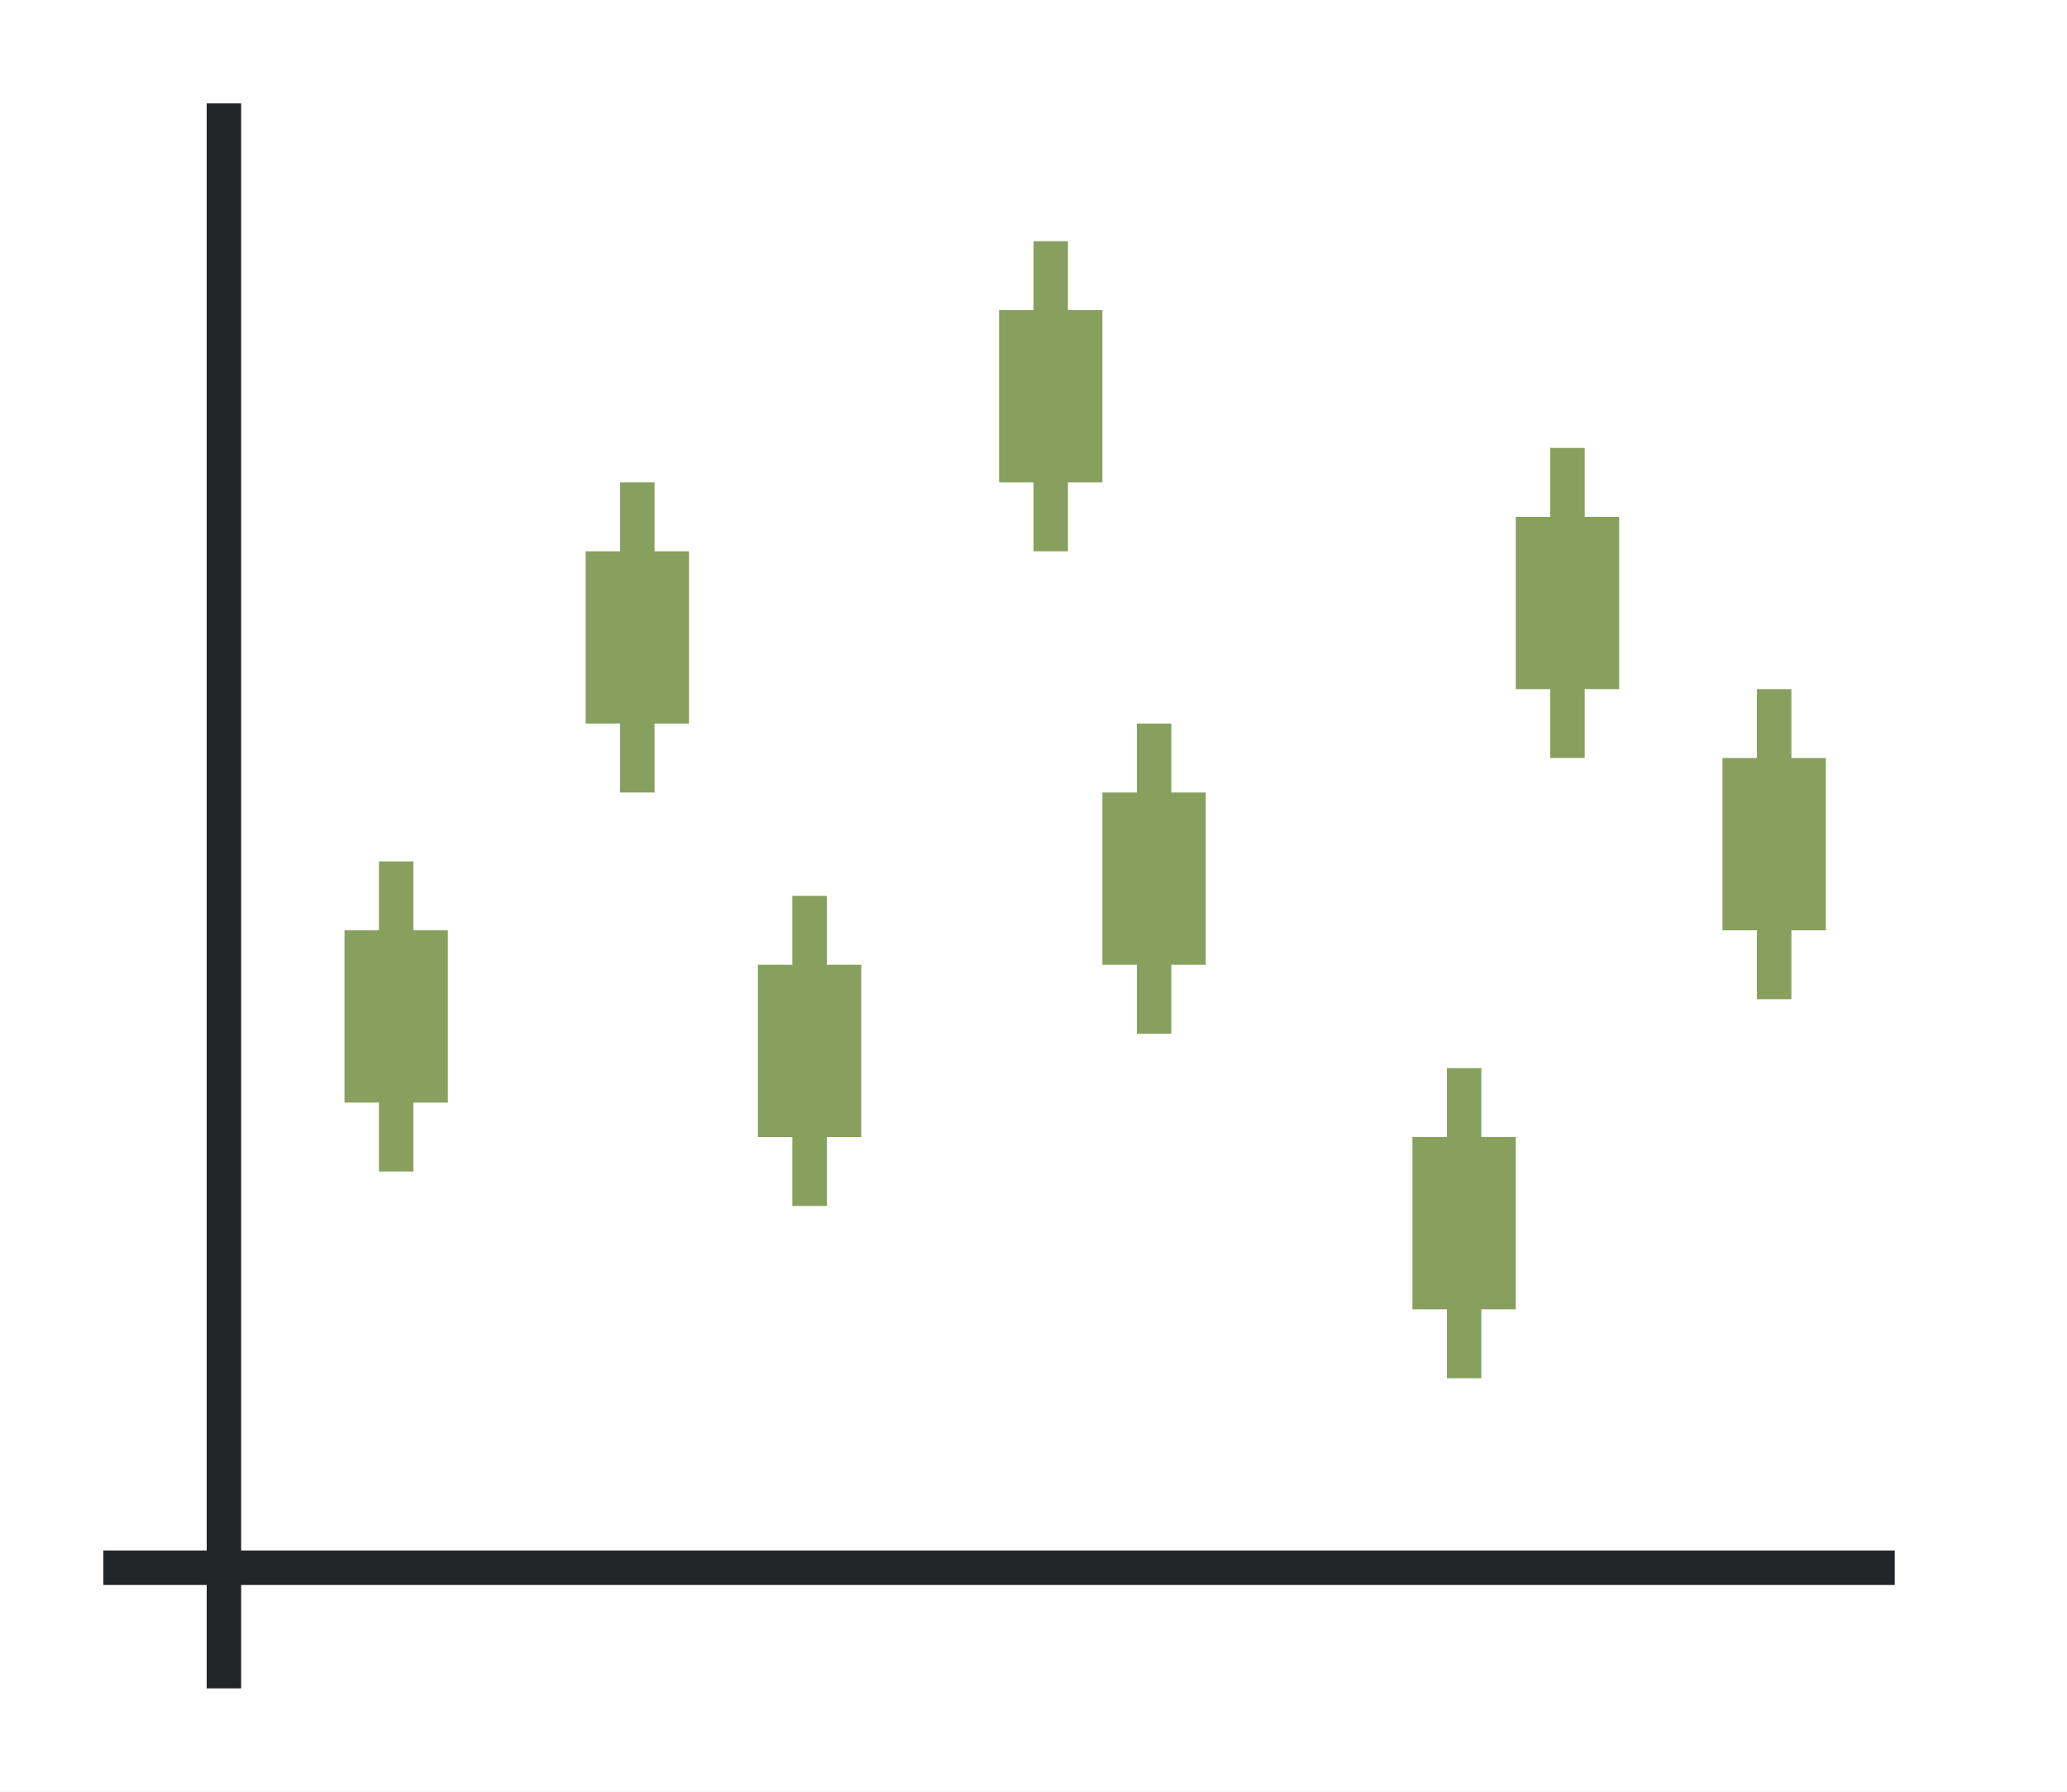
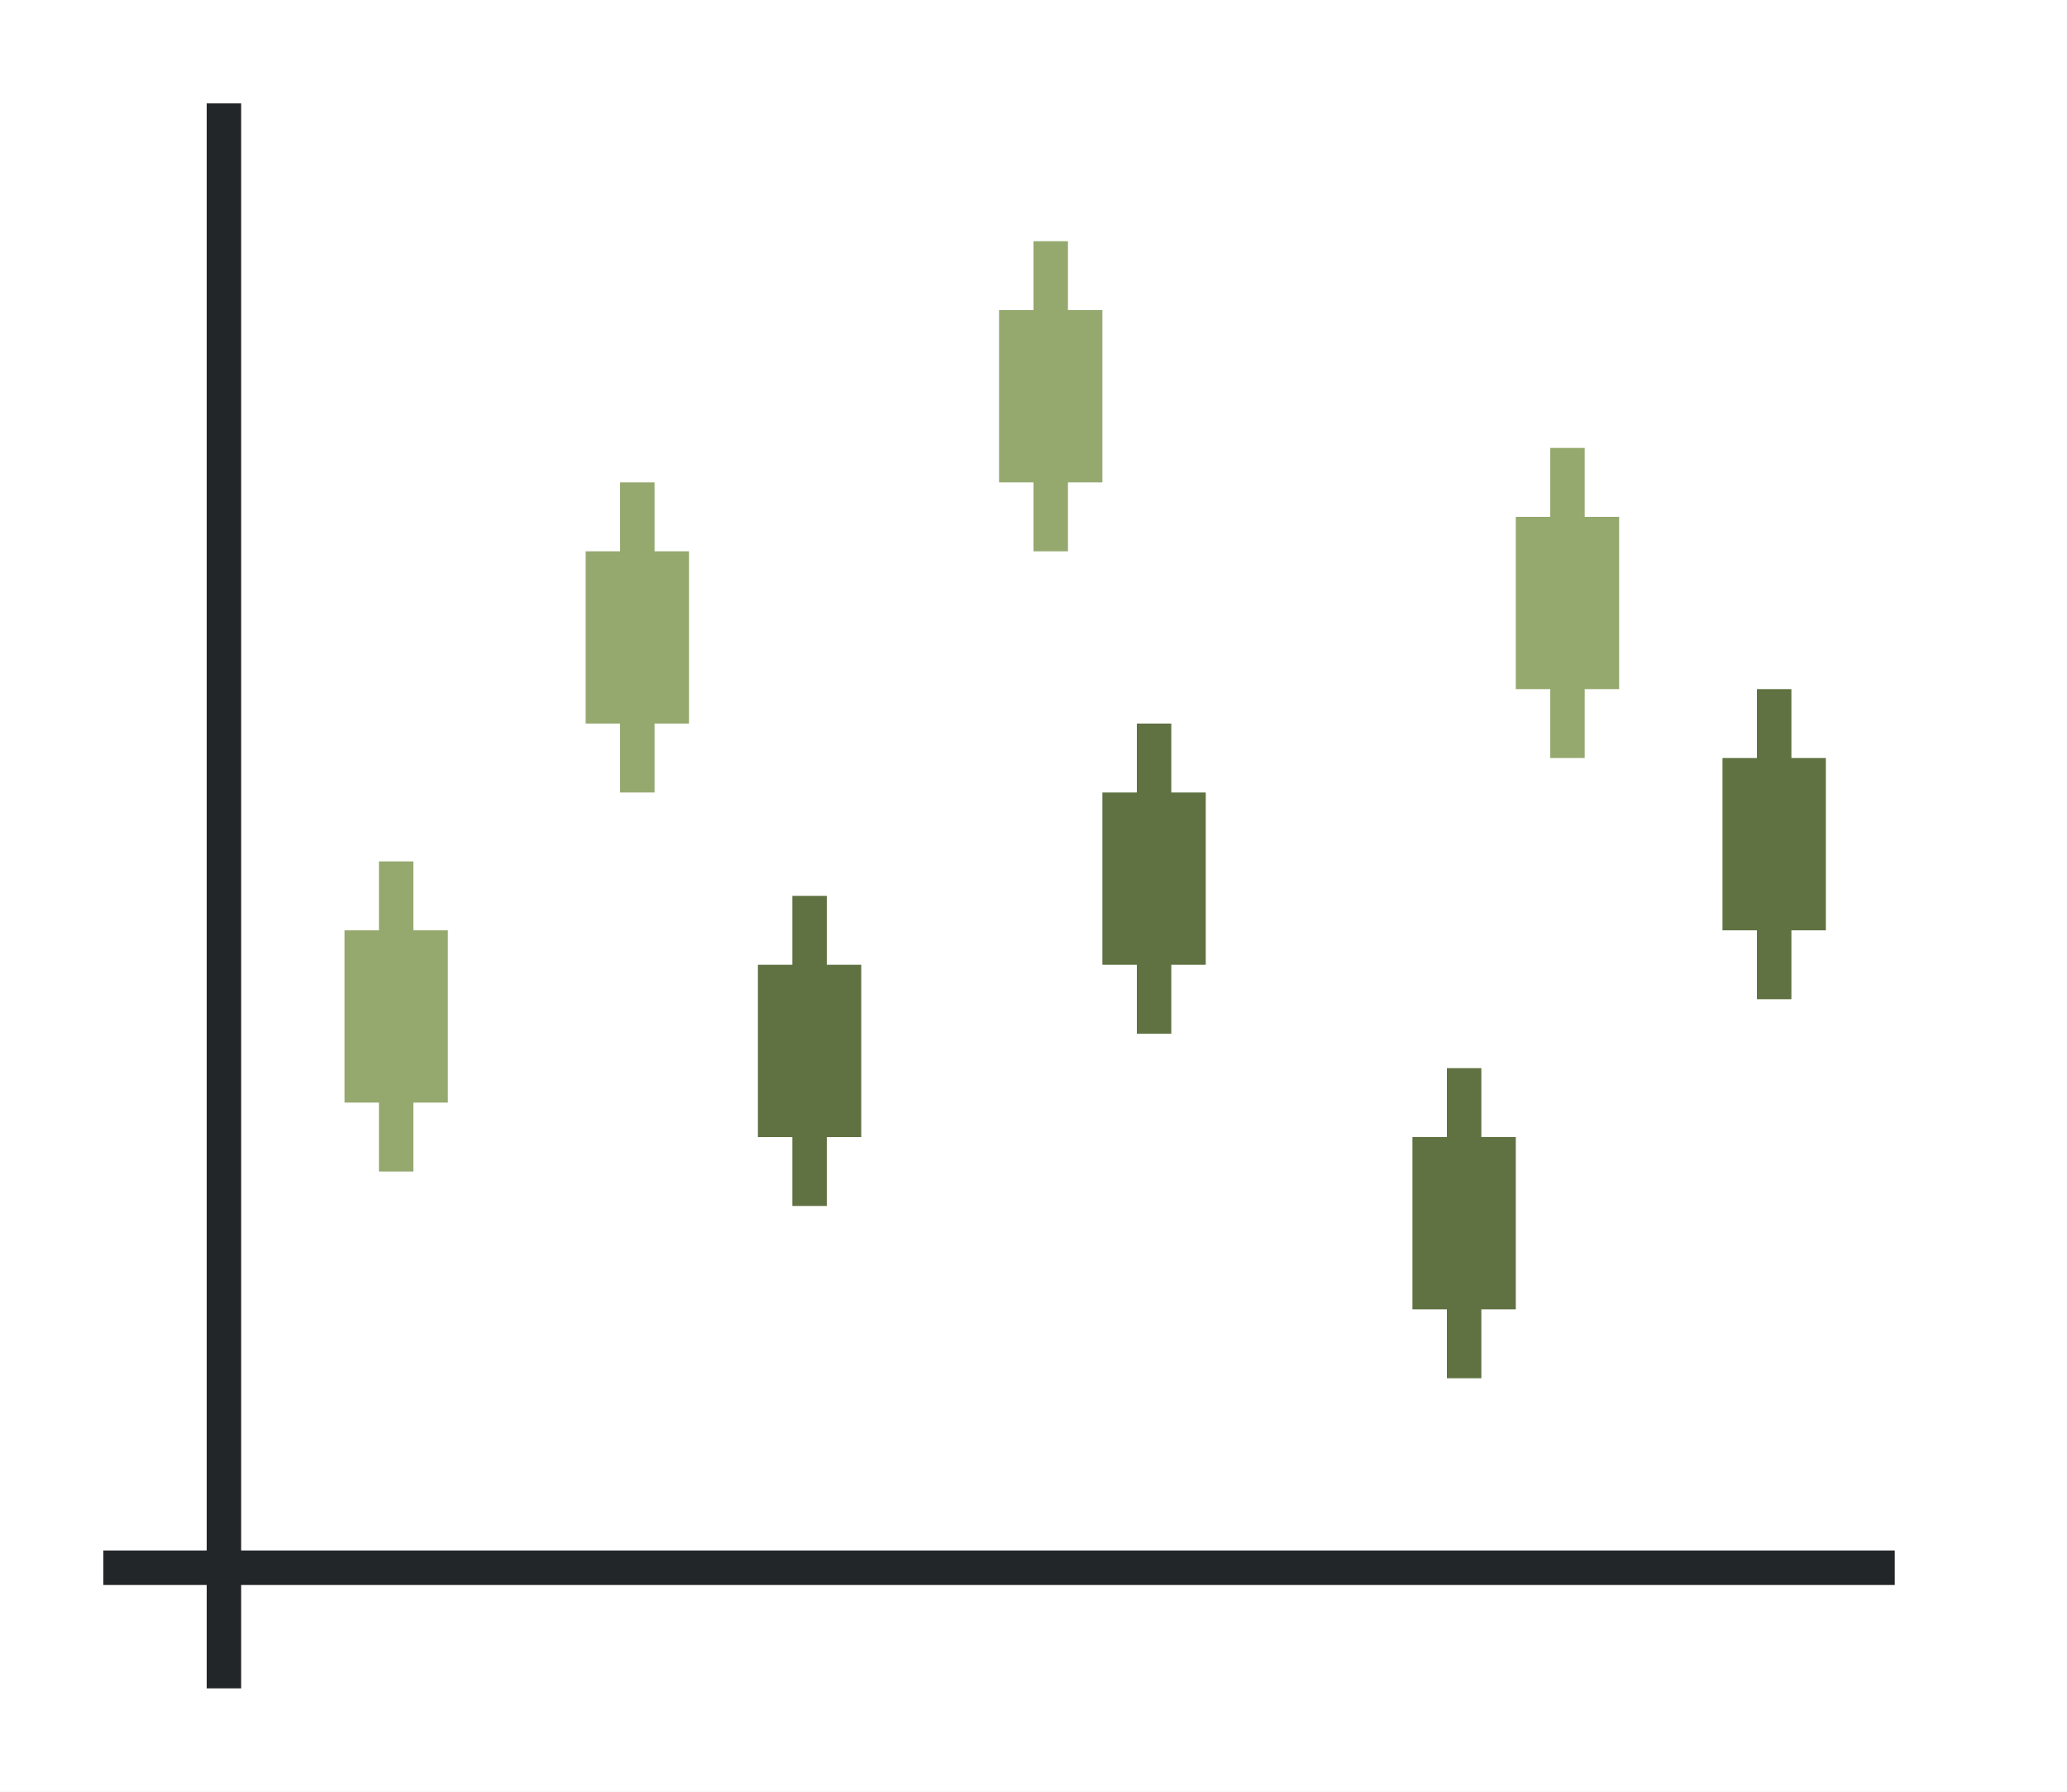
<svg xmlns="http://www.w3.org/2000/svg" height="52" width="60">
  <path d="M0 0h60v52H0z" fill="#fff" />
  <path d="M3 45h52v1H3z" fill="#232629" />
  <path d="M6 3h1v46H6z" fill="#232629" />
-   <path d="M10 27h3v5h-3z" fill="#88a05d" />
-   <path d="M11 25h1v9h-1zM22 28h3v5h-3z" fill="#88a05d" />
-   <path d="M23 26h1v9h-1z" fill="#88a05d" />
-   <g fill="#88a05d">
+   <path d="M10 27h3v5h-3z" fill="#95a96f" />
+   <path d="M11 25h1v9h-1z" fill="#95a96f" />
+   <path d="M22 28h3v5h-3z" fill="#607142" />
+   <path d="M23 26h1v9h-1z" fill="#607142" />
+   <g fill="#95a96f">
    <path d="M17 16h3v5h-3z" />
    <path d="M18 14h1v9h-1zM29 9h3v5h-3z" />
    <path d="M30 7h1v9h-1zM44 15h3v5h-3z" />
    <path d="M45 13h1v9h-1z" />
  </g>
-   <g fill="#88a05d">
+   <g fill="#607142">
    <path d="M32 23h3v5h-3z" />
    <path d="M33 21h1v9h-1zM41 33h3v5h-3z" />
    <path d="M42 31h1v9h-1zM50 22h3v5h-3z" />
    <path d="M51 20h1v9h-1z" />
  </g>
</svg>
